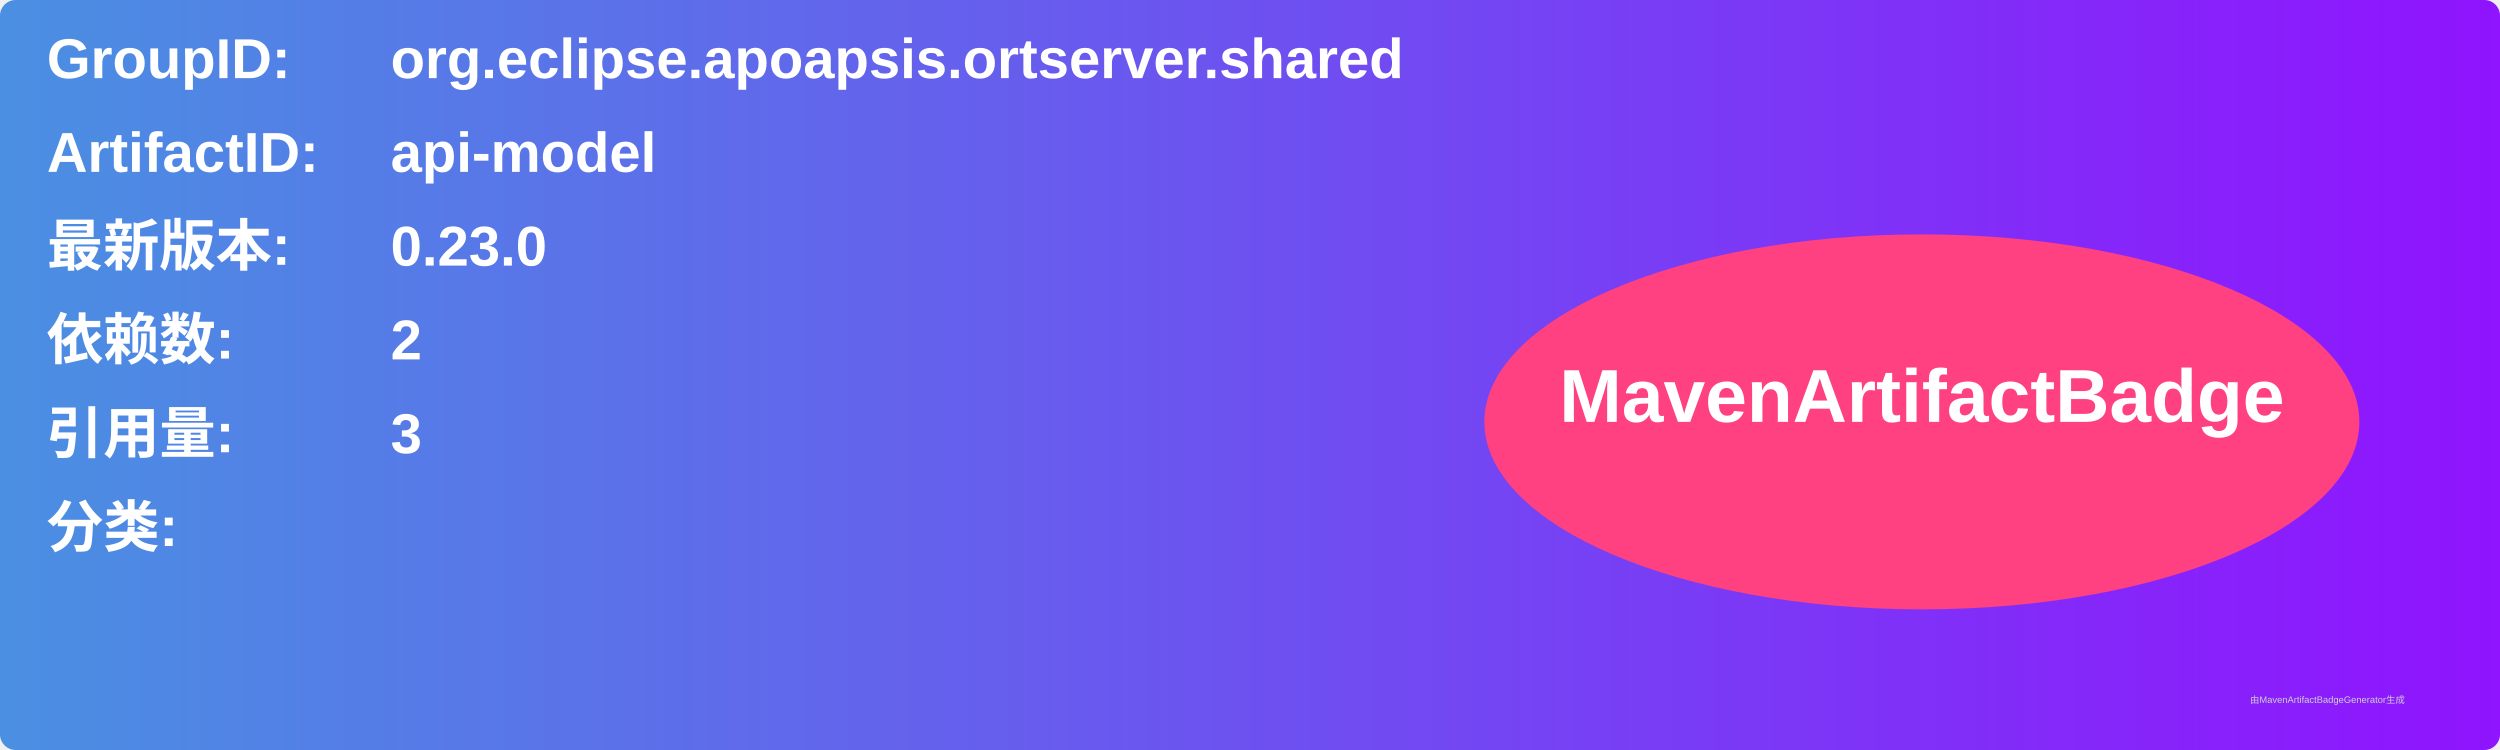
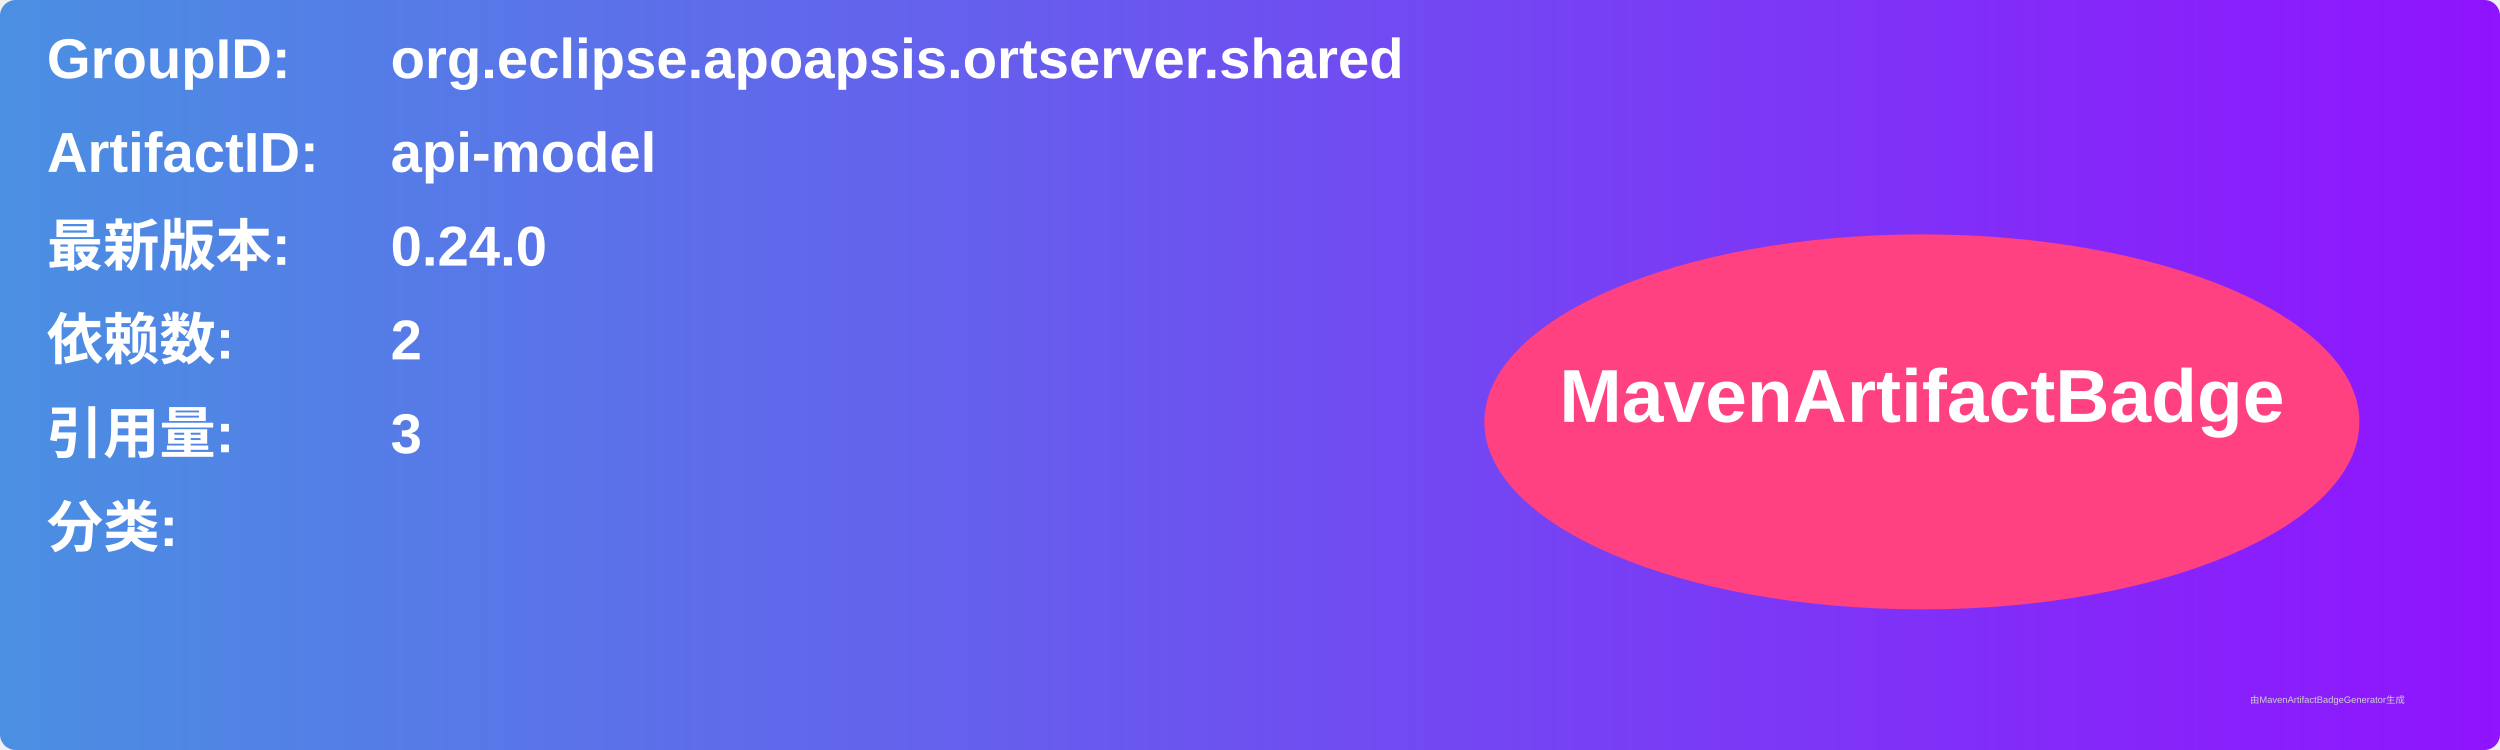
<svg xmlns="http://www.w3.org/2000/svg" width="800" height="240" viewBox="0 0 800 240">
  <linearGradient id="grad" x1="0%" y1="0%" x2="100%" y2="0%">
    <stop offset="0%" stop-color="#4a90e2" />
    <stop offset="100%" stop-color="#9013fe" />
  </linearGradient>
  <rect width="100%" height="100%" rx="5" ry="5" fill="url(#grad)" />
  <g transform="translate(15, 15)">
    <text x="0" y="10" font-family="Arial" font-size="18" fill="white" font-weight="bold" width="260">GroupID:</text>
    <text x="110" y="10" font-family="Arial" font-size="18" fill="white" font-weight="bold" width="460">org.eclipse.apoapsis.ortserver.shared</text>
    <text x="0" y="40" font-family="Arial" font-size="18" fill="white" font-weight="bold" width="260">ArtifactID:</text>
    <text x="110" y="40" font-family="Arial" font-size="18" fill="white" font-weight="bold" width="460">api-model</text>
    <text x="0" y="70" font-family="Arial" font-size="18" fill="white" font-weight="bold">最新版本:</text>
    <text x="110" y="70" font-family="Arial" font-size="18" fill="white" font-weight="bold">
-       <tspan font-weight="bold">0.23.0</tspan>
+       <tspan font-weight="bold">0.24.0</tspan>
    </text>
    <text x="0" y="100" font-family="Arial" font-size="18" fill="white" font-weight="bold">依赖数: </text>
    <text x="110" y="100" font-family="Arial" font-size="18" fill="white">
      <tspan font-weight="bold">2</tspan>
    </text>
    <text x="0" y="130" font-family="Arial" font-size="18" fill="white" font-weight="bold">引用量: </text>
    <text x="110" y="130" font-family="Arial" font-size="18" fill="white">
      <tspan font-weight="bold">3</tspan>
    </text>
    <text x="0" y="160" font-family="Arial" font-size="18" fill="white" font-weight="bold">分类:</text>
    <text x="10" y="190" font-family="Arial" font-size="10" fill="white">
      <tspan font-weight="bold" />
    </text>
    <ellipse cx="600" cy="120" rx="140" ry="60" fill="#ff4081" />
    <text x="600" y="120" text-anchor="middle" font-family="Arial" font-size="24" fill="white" font-weight="bold">MavenArtifactBadge</text>
  </g>
  <text x="720" y="225" font-family="Arial" font-size="3" fill="#d0d0d0">由MavenArtifactBadgeGenerator生成</text>
</svg>
